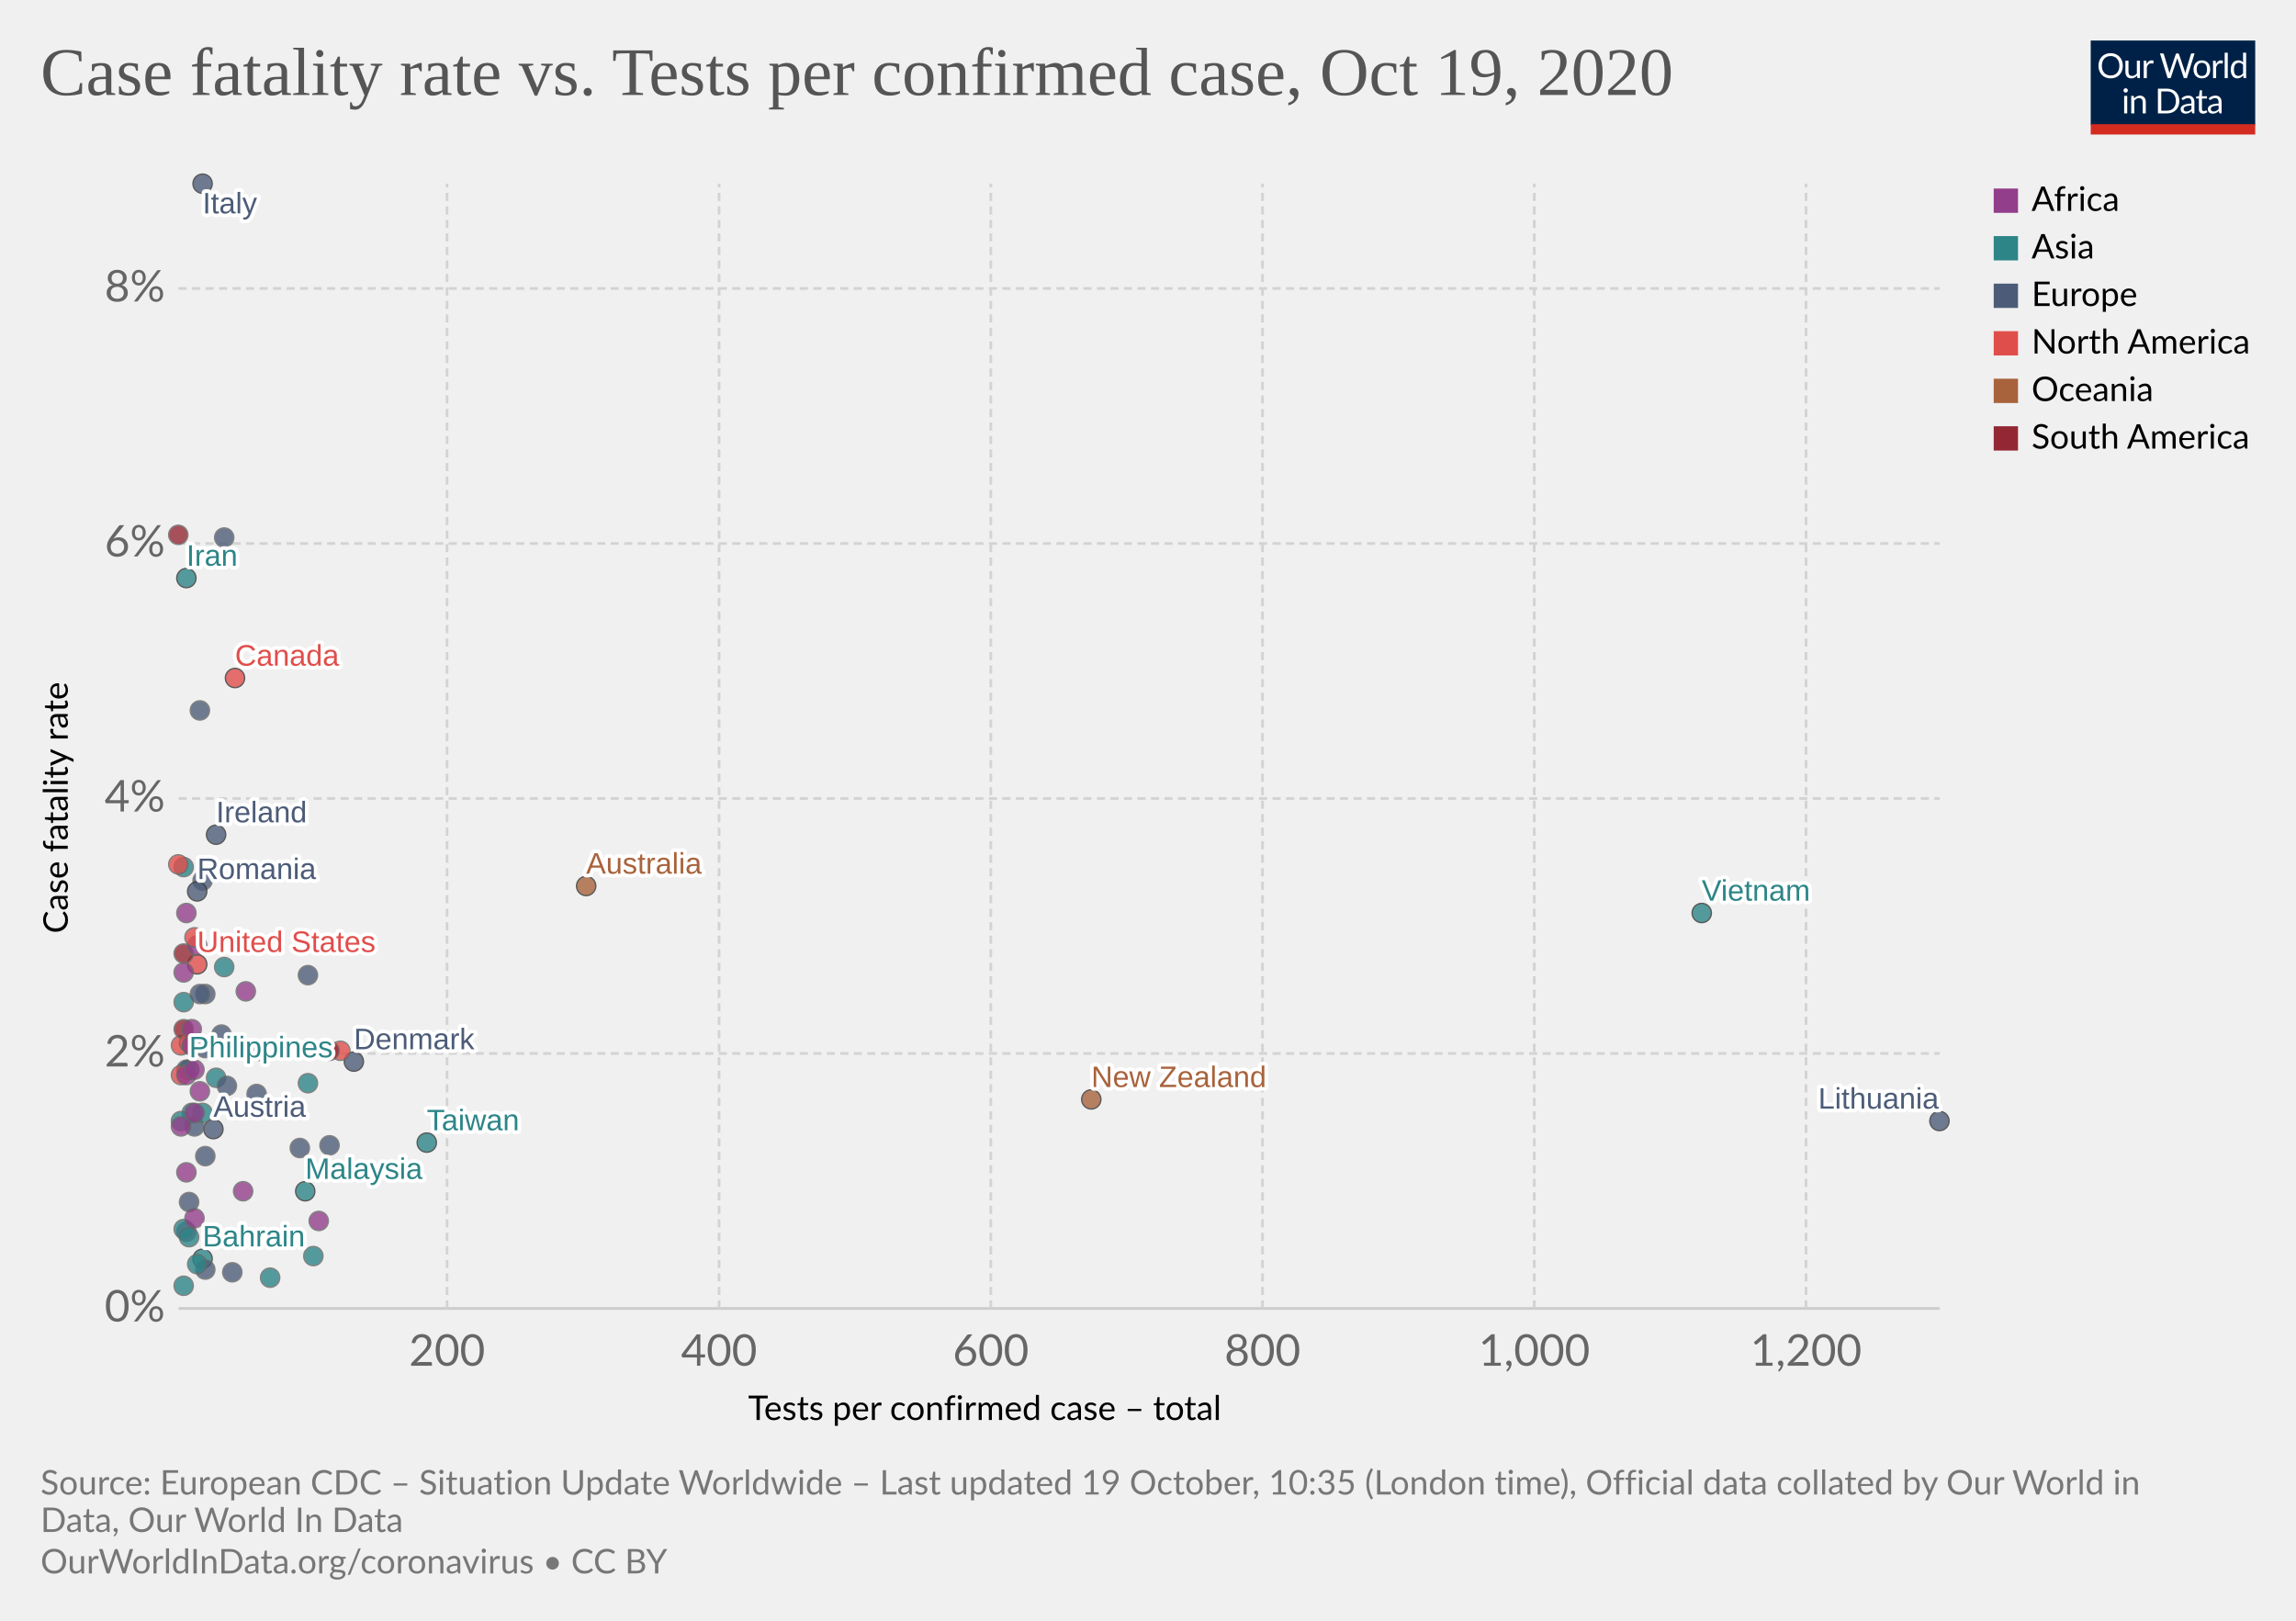
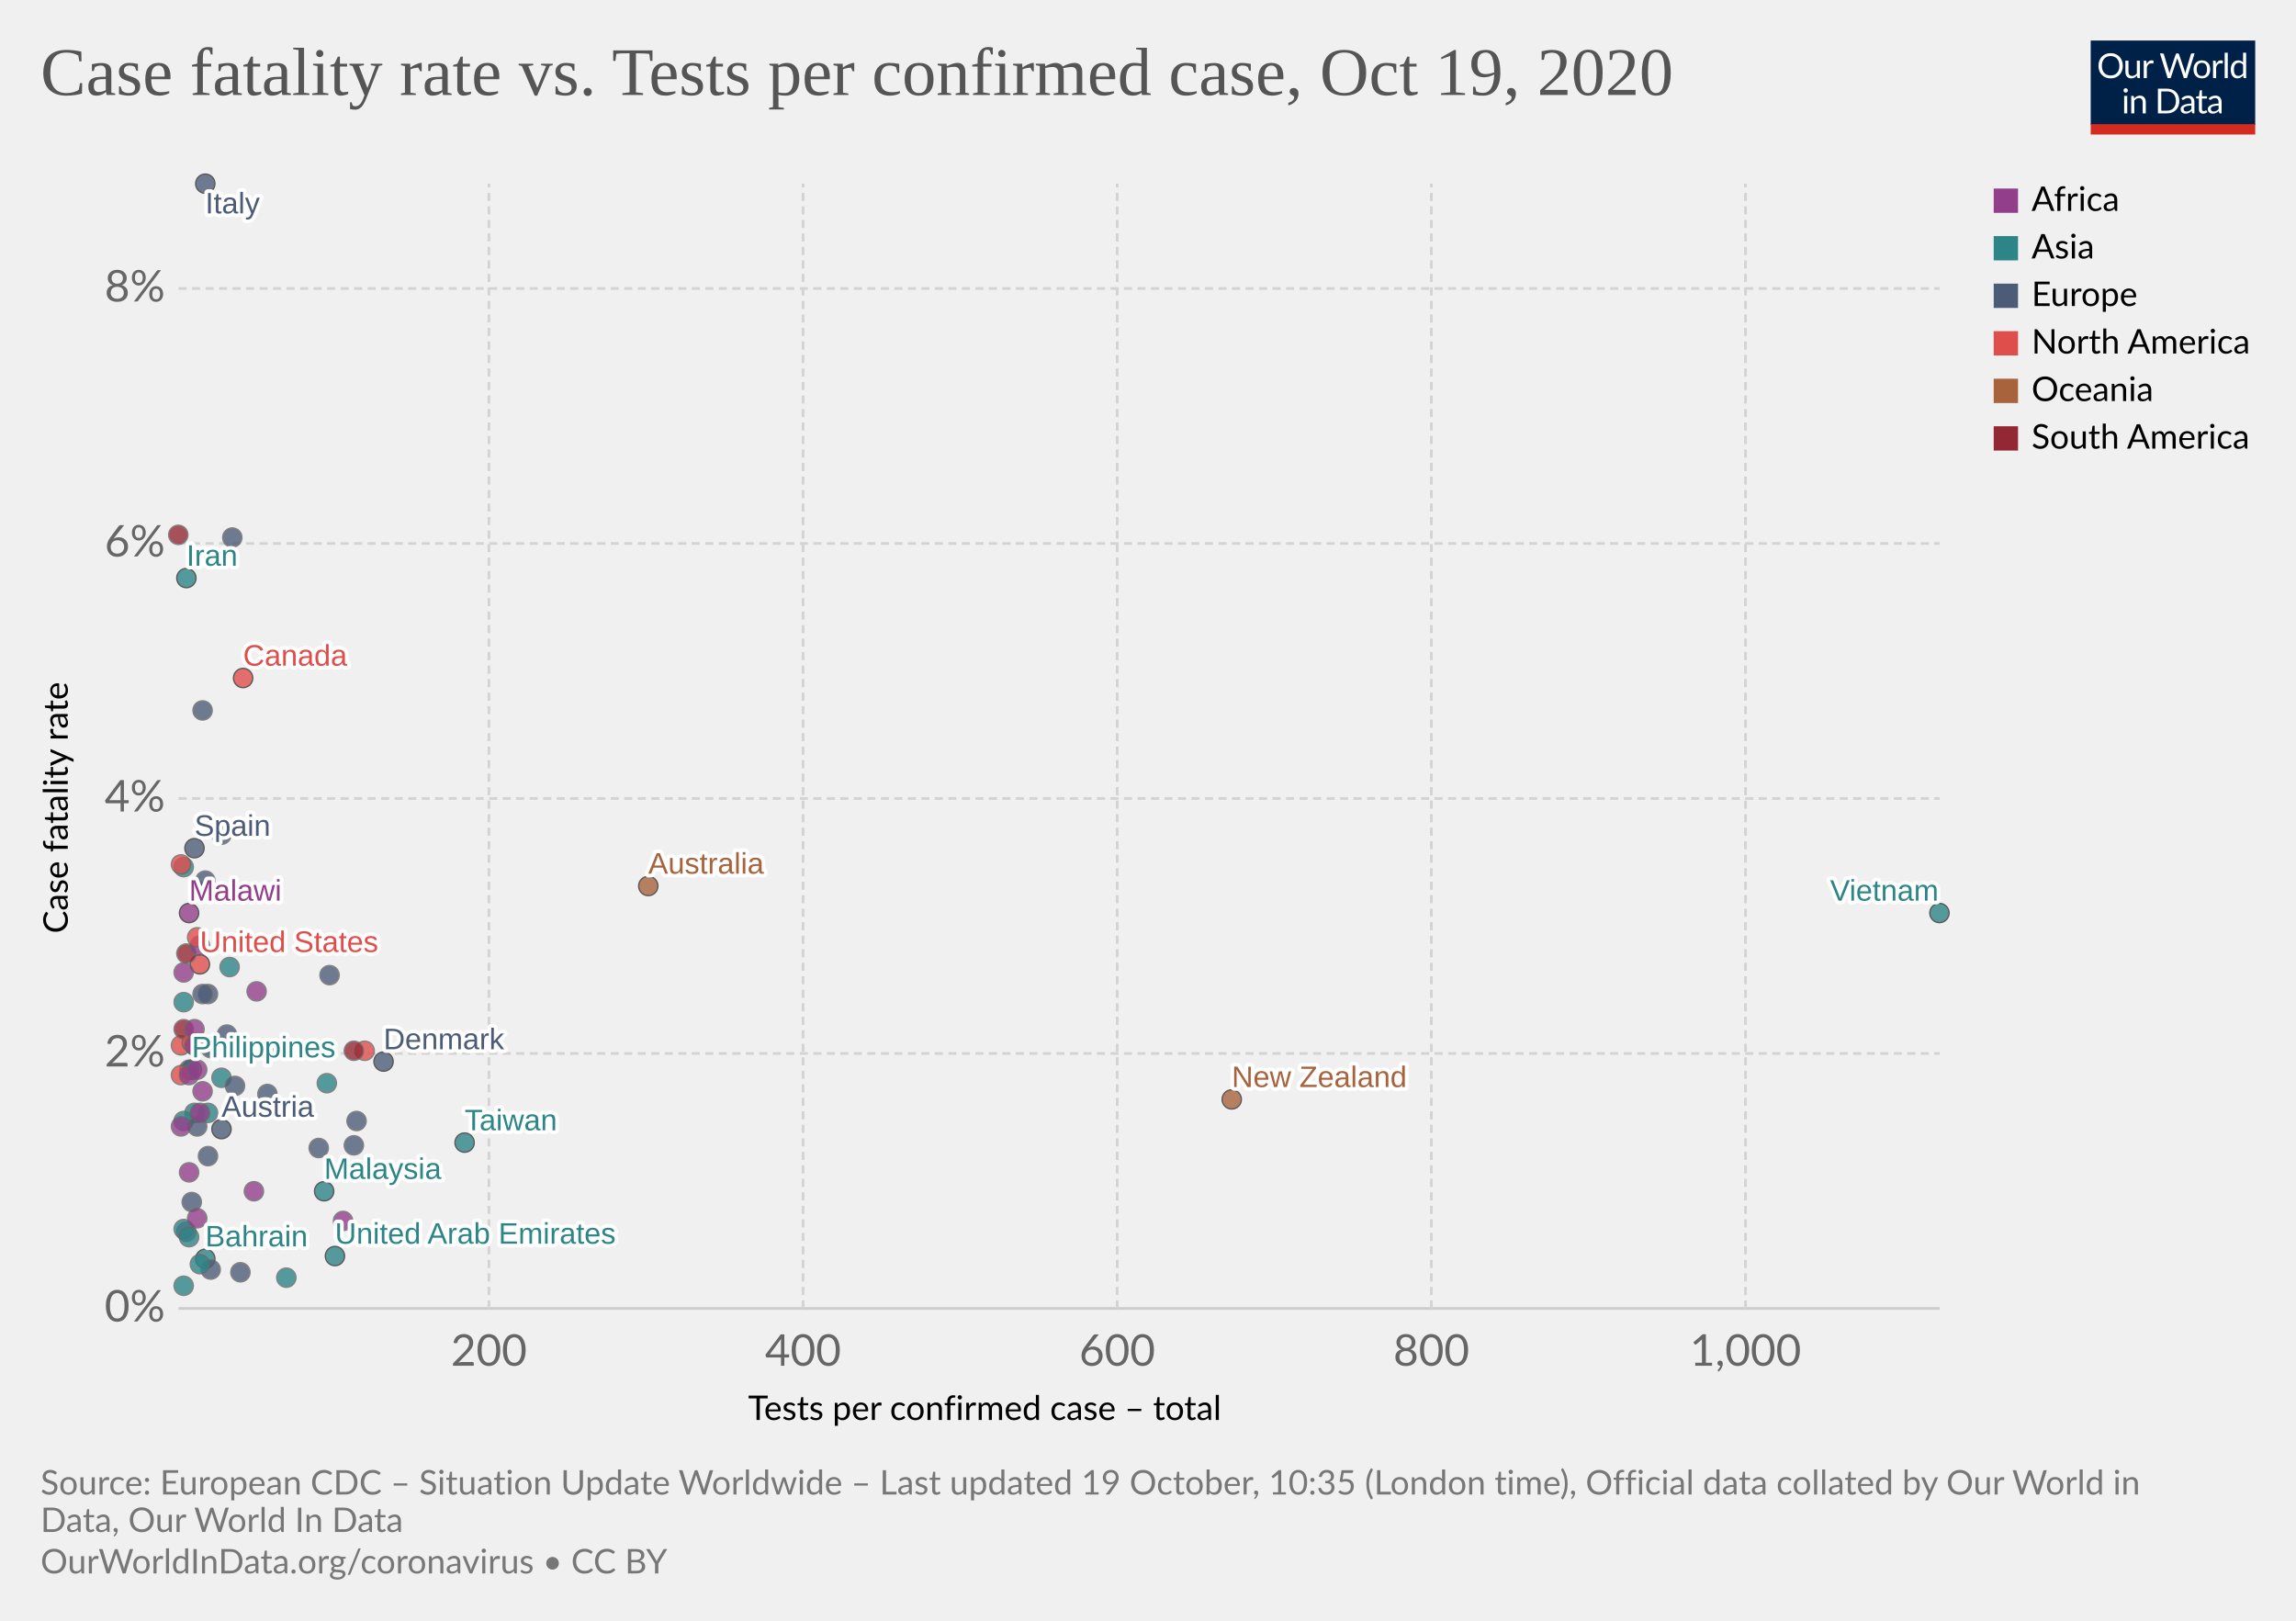
<svg xmlns="http://www.w3.org/2000/svg" version="1.1" style="background-color:#fff;-webkit-font-smoothing:antialiased" width="850" height="600" viewBox="0 0 850 600" font-family="Lato,'Helvetica Neue',Helvetica,Arial,sans-serif" font-size="18" text-rendering="optimizeLegibility">
  <g class="HeaderView">
    <g transform="matrix(.29 0 0 .29 774 15)">
      <svg width="210" height="120" viewBox="0 0 210 120" fill="none">
        <g clip-path="url(#clip0)">
          <path d="M0 0h210v107.89H0V0z" fill="#002147" />
          <path d="M40.98 32.25c0 2.36-.38 4.53-1.12 6.51a14.26 14.26 0 01-8.1 8.4c-1.9.78-4.02 1.17-6.34 1.17a16.6 16.6 0 01-6.33-1.17 14.31 14.31 0 01-8.08-8.4 18.29 18.29 0 01-1.12-6.51c0-2.36.38-4.53 1.12-6.5a14.32 14.32 0 018.07-8.44c1.92-.8 4.03-1.19 6.34-1.19 2.32 0 4.43.4 6.34 1.19 1.92.8 3.56 1.9 4.93 3.34a14.87 14.87 0 013.17 5.1 18.1 18.1 0 011.12 6.5zm-4.38 0c0-1.94-.26-3.68-.8-5.22a10.91 10.91 0 00-2.24-3.89 9.68 9.68 0 00-3.52-2.46 11.95 11.95 0 00-4.62-.86c-1.68 0-3.21.28-4.6.86a9.88 9.88 0 00-3.54 2.46 10.91 10.91 0 00-2.24 3.9c-.53 1.53-.8 3.27-.8 5.2 0 1.94.27 3.68.8 5.22a11.17 11.17 0 002.24 3.9 10.01 10.01 0 003.55 2.44c1.38.56 2.9.83 4.6.83 1.7 0 3.24-.27 4.61-.83a9.8 9.8 0 003.52-2.44 11.17 11.17 0 002.25-3.9c.53-1.54.8-3.28.8-5.21zm26.22-6.54V48H60.5c-.56 0-.9-.27-1.05-.81l-.31-2.4a12.45 12.45 0 01-3.26 2.6c-1.2.64-2.58.96-4.13.96-1.22 0-2.3-.2-3.24-.6a6.52 6.52 0 01-2.33-1.7 7.37 7.37 0 01-1.43-2.67c-.3-1.04-.46-2.2-.46-3.45V25.7h3.91v14.22c0 1.68.38 2.99 1.15 3.91.77.93 1.96 1.39 3.54 1.39 1.16 0 2.24-.27 3.23-.82a10.42 10.42 0 002.8-2.28V25.7h3.91zm8.61 4.47a9.94 9.94 0 012.6-3.56 5.64 5.64 0 013.76-1.3c.47 0 .92.05 1.34.15.44.1.83.27 1.17.49l-.3 2.92c-.09.37-.3.55-.66.55-.2 0-.5-.04-.9-.13a6.21 6.21 0 00-3.24.18c-.54.2-1.03.5-1.47.92-.42.4-.81.9-1.17 1.5-.33.58-.64 1.26-.92 2.02V48H67.7V25.71h2.25c.42 0 .72.08.88.25.16.16.27.44.33.83l.26 3.39zm61.16-13.7L122.75 48h-3.82l-7.99-24.05a21.95 21.95 0 01-.42-1.58 38.36 38.36 0 01-.44 1.58L102.05 48h-3.83L88.4 16.47h3.54c.38 0 .7.1.95.29.26.2.43.43.5.73l6.52 21.9c.1.4.2.83.28 1.28.1.46.2.94.29 1.46l.3-1.46c.12-.47.25-.9.38-1.27l7.41-21.91c.1-.25.26-.48.51-.69.27-.22.58-.33.95-.33h1.23c.38 0 .69.1.92.29.24.2.41.43.53.73l7.4 21.9a28.4 28.4 0 01.68 2.62 29.52 29.52 0 01.52-2.61l6.54-21.91c.07-.27.23-.5.48-.7.27-.21.58-.32.95-.32h3.32zm9.35 8.88c1.63 0 3.1.27 4.4.82a9.43 9.43 0 015.46 5.94c.5 1.4.74 2.98.74 4.73 0 1.76-.25 3.34-.74 4.75a9.43 9.43 0 01-5.46 5.92c-1.3.52-2.77.79-4.4.79-1.64 0-3.12-.27-4.44-.8a9.42 9.42 0 01-3.35-2.3c-.92-1-1.63-2.2-2.13-3.61-.49-1.41-.73-3-.73-4.75s.24-3.33.73-4.73c.5-1.43 1.2-2.64 2.13-3.63a9.4 9.4 0 013.35-2.31c1.32-.55 2.8-.82 4.44-.82zm0 19.89c2.2 0 3.84-.73 4.93-2.2 1.08-1.48 1.63-3.54 1.63-6.18 0-2.66-.55-4.72-1.63-6.2-1.09-1.49-2.73-2.23-4.93-2.23-1.12 0-2.09.2-2.93.57a5.7 5.7 0 00-2.06 1.65 7.5 7.5 0 00-1.24 2.67c-.26 1.04-.4 2.22-.4 3.54 0 2.64.55 4.7 1.64 6.18 1.1 1.47 2.76 2.2 4.99 2.2zm17.97-15.07a9.94 9.94 0 012.6-3.56 5.64 5.64 0 013.76-1.3c.47 0 .91.05 1.34.15.44.1.83.27 1.16.49l-.28 2.92c-.09.37-.31.55-.66.55-.2 0-.5-.04-.9-.13a6.2 6.2 0 00-3.24.18c-.54.2-1.03.5-1.47.92-.43.4-.82.9-1.17 1.5a13.1 13.1 0 00-.92 2.02V48h-3.94V25.71h2.24c.43 0 .72.08.88.25.17.16.28.44.33.83l.27 3.39zm15.04-14.59V48h-3.92V15.6h3.92zm19.55 15.43a6.22 6.22 0 00-2.38-2.05 6.7 6.7 0 00-2.86-.6c-2.07 0-3.66.75-4.77 2.23-1.12 1.48-1.68 3.6-1.68 6.33 0 1.46.13 2.7.38 3.74a7.29 7.29 0 001.1 2.56 4.35 4.35 0 001.78 1.45c.7.3 1.5.46 2.4.46 1.29 0 2.41-.3 3.36-.88a9.6 9.6 0 002.67-2.49V31.02zm3.91-15.43V48h-2.33c-.56 0-.9-.27-1.06-.81l-.35-2.71a12.13 12.13 0 01-3.25 2.77 8.28 8.28 0 01-4.23 1.06 7.31 7.31 0 01-6.14-2.9c-.73-.96-1.3-2.15-1.69-3.57a18.35 18.35 0 01.07-9.48 11.29 11.29 0 011.89-3.7 8.7 8.7 0 017.06-3.34 7.96 7.96 0 016.12 2.62V15.59h3.91zM46.61 70.71V93H42.7V70.71h3.91zm.84-7c0 .39-.08.75-.24 1.09a2.81 2.81 0 01-1.52 1.47 2.67 2.67 0 01-2.16 0 2.9 2.9 0 01-1.45-1.47 2.67 2.67 0 010-2.16c.15-.35.35-.65.6-.9.25-.27.53-.47.85-.62a2.67 2.67 0 012.16 0c.35.15.65.35.9.62.27.25.47.55.62.9.16.34.24.7.24 1.08zm7.97 10.24c.49-.54 1-1.04 1.54-1.48a9.85 9.85 0 013.66-1.84 8.96 8.96 0 015.43.35c.94.4 1.72.97 2.33 1.71a7.36 7.36 0 011.43 2.67c.32 1.04.49 2.19.49 3.45V93h-3.94V78.81c0-1.69-.4-3-1.17-3.92-.76-.93-1.93-1.4-3.5-1.4a6.6 6.6 0 00-3.25.83c-1 .56-1.92 1.31-2.77 2.27V93h-3.94V70.71h2.35c.56 0 .9.28 1.04.82l.3 2.42zm57.7 3.3c0 2.36-.37 4.5-1.11 6.44a14.3 14.3 0 01-3.17 4.98 14.1 14.1 0 01-4.93 3.2c-1.9.76-4.02 1.13-6.33 1.13H85.8V61.47h11.77c2.31 0 4.42.39 6.33 1.15a13.8 13.8 0 018.1 8.18 17.75 17.75 0 011.12 6.45zm-4.37 0c0-1.94-.26-3.67-.8-5.2a10.94 10.94 0 00-2.23-3.87 9.57 9.57 0 00-3.53-2.42 12.23 12.23 0 00-4.61-.83h-7.5v24.62h7.5c1.7 0 3.24-.28 4.61-.84a9.7 9.7 0 003.53-2.4 10.94 10.94 0 002.24-3.87c.53-1.53.8-3.26.8-5.2zm19.8 5.72c-1.8.06-3.34.2-4.62.44-1.26.22-2.3.51-3.1.88-.8.36-1.37.8-1.74 1.3-.35.5-.53 1.05-.53 1.67 0 .58.1 1.1.3 1.52a3 3 0 00.76 1.05c.34.27.73.46 1.17.6.45.11.94.17 1.45.17a7.28 7.28 0 003.5-.81 11.95 11.95 0 002.82-2.2v-4.62zm-12.65-9.11a12.73 12.73 0 013.98-2.66c1.43-.59 3-.88 4.73-.88 1.25 0 2.36.2 3.33.61a6.81 6.81 0 013.94 4.38c.33 1.04.5 2.19.5 3.43V93h-1.74a1.8 1.8 0 01-.88-.18c-.2-.13-.36-.38-.48-.74l-.44-2.12c-.59.55-1.16 1.03-1.72 1.46a9.48 9.48 0 01-3.74 1.7c-.69.15-1.46.23-2.3.23-.87 0-1.69-.12-2.45-.35a5.34 5.34 0 01-3.34-2.93 6.64 6.64 0 01-.49-2.64c0-.88.25-1.72.73-2.53a6.33 6.33 0 012.35-2.17c1.09-.63 2.5-1.15 4.25-1.54 1.75-.41 3.89-.65 6.42-.7v-1.75c0-1.73-.37-3.03-1.12-3.91-.75-.9-1.84-1.34-3.28-1.34-.97 0-1.78.12-2.44.37-.64.23-1.2.5-1.7.81l-1.23.82c-.33.23-.67.35-1 .35-.27 0-.5-.07-.69-.2a2.1 2.1 0 01-.48-.53l-.7-1.25zm27.67 19.5c-1.76 0-3.12-.5-4.07-1.48-.94-.98-1.41-2.4-1.41-4.25V74h-2.68a.9.9 0 01-.6-.2c-.16-.14-.24-.36-.24-.66v-1.56l3.65-.46.9-6.89a.9.9 0 01.29-.52.88.88 0 01.62-.22H142v7.67h6.44V74H142v13.38c0 .94.22 1.63.68 2.09.45.45 1.04.68 1.76.68a3.21 3.21 0 001.85-.53l.55-.35c.16-.12.3-.18.41-.18.2 0 .4.13.55.38l1.15 1.87a7.45 7.45 0 01-2.44 1.5c-.96.35-1.94.52-2.95.52zm19.68-10.4c-1.8.07-3.34.21-4.62.45-1.26.22-2.3.51-3.1.88-.8.36-1.37.8-1.74 1.3-.35.5-.53 1.05-.53 1.67 0 .58.1 1.1.3 1.52.18.42.44.77.76 1.05.34.27.73.46 1.17.6.45.11.94.17 1.45.17a7.3 7.3 0 003.5-.81 12.04 12.04 0 002.82-2.2v-4.62zm-12.65-9.1a12.72 12.72 0 013.99-2.66c1.42-.59 3-.88 4.72-.88 1.25 0 2.36.2 3.33.61a6.81 6.81 0 013.94 4.38c.33 1.04.5 2.19.5 3.43V93h-1.74a1.8 1.8 0 01-.88-.18c-.2-.13-.36-.38-.48-.74l-.44-2.12c-.59.55-1.16 1.03-1.72 1.46a9.48 9.48 0 01-3.74 1.7c-.69.15-1.46.23-2.3.23-.87 0-1.69-.12-2.45-.35a5.33 5.33 0 01-3.34-2.93 6.62 6.62 0 01-.49-2.64c0-.88.25-1.72.73-2.53a6.33 6.33 0 012.35-2.17c1.09-.63 2.5-1.15 4.25-1.54a31.2 31.2 0 016.42-.7v-1.75c0-1.73-.37-3.03-1.12-3.91-.75-.9-1.84-1.34-3.28-1.34-.97 0-1.78.12-2.44.37-.64.23-1.2.5-1.7.81-.46.3-.87.57-1.22.82-.34.23-.68.35-1.02.35-.26 0-.49-.07-.68-.2a1.88 1.88 0 01-.48-.53l-.7-1.25z" fill="#fff" />
          <path fill="#D42B21" d="M0 106.79h210V120H0z" />
        </g>
        <defs>
          <clipPath id="clip0">
            <path fill="#fff" d="M0 0h210v120H0z" />
          </clipPath>
        </defs>
      </svg>
    </g>
    <a href="https://ourworldindata.org/grapher/case-fatality-rate-vs-tests-per-confirmed-case?time=latest" target="_blank" rel="noopener" font-family="&quot;Playfair Display&quot;,Georgia,&quot;Times New Roman&quot;,serif">
      <text font-size="25.2" x="15" y="35.2" fill="#555">
        <tspan x="15" y="35.16">Case fatality rate vs. Tests per confirmed case, Oct 19, 2020</tspan>
      </text>
    </a>
  </g>
  <g class="ScatterPlot">
    <g class="DualAxisView">
      <g class="HorizontalAxis">
        <text font-size="12.6" x="277" y="525.7">
          <tspan x="276.96" y="525.68">Tests per confirmed case – total</tspan>
        </text>
-         <text x="165.5" y="505.6" fill="#666" text-anchor="middle" font-size="16.2">200</text>
-         <text x="266.2" y="505.6" fill="#666" text-anchor="middle" font-size="16.2">400</text>
-         <text x="366.8" y="505.6" fill="#666" text-anchor="middle" font-size="16.2">600</text>
-         <text x="467.4" y="505.6" fill="#666" text-anchor="middle" font-size="16.2">800</text>
-         <text x="568" y="505.6" fill="#666" text-anchor="middle" font-size="16.2">1,000</text>
-         <text x="668.6" y="505.6" fill="#666" text-anchor="middle" font-size="16.2">1,200</text>
+         <text x="181" y="505.6" fill="#666" text-anchor="middle" font-size="16.2">200</text>
+         <text x="297.3" y="505.6" fill="#666" text-anchor="middle" font-size="16.2">400</text>
+         <text x="413.6" y="505.6" fill="#666" text-anchor="middle" font-size="16.2">600</text>
+         <text x="529.9" y="505.6" fill="#666" text-anchor="middle" font-size="16.2">800</text>
+         <text x="646.2" y="505.6" fill="#666" text-anchor="middle" font-size="16.2">1,000</text>
      </g>
      <g class="VerticalAxis">
        <text font-size="12.6" x="-345.5" y="25.1" transform="rotate(-90)">
          <tspan x="-345.54" y="25.08">Case fatality rate</tspan>
        </text>
        <text x="61.09" y="484.4" fill="#666" dominant-baseline="middle" text-anchor="end" font-size="16.2">0%</text>
        <text x="61.09" y="390" fill="#666" dominant-baseline="middle" text-anchor="end" font-size="16.2">2%</text>
        <text x="61.09" y="295.6" fill="#666" dominant-baseline="middle" text-anchor="end" font-size="16.2">4%</text>
        <text x="61.09" y="201.2" fill="#666" dominant-baseline="middle" text-anchor="end" font-size="16.2">6%</text>
        <text x="61.09" y="106.8" fill="#666" dominant-baseline="middle" text-anchor="end" font-size="16.2">8%</text>
      </g>
      <g class="AxisGridLines horizontalLines">
        <path stroke="#ccc" d="M66.09 484.4h652" />
        <path stroke="#d3d3d3" stroke-dasharray="3,2" d="M66.09 390h652M66.09 295.6h652M66.09 201.2h652M66.09 106.8h652" />
      </g>
      <g class="AxisGridLines verticalLines" stroke="#d3d3d3" stroke-dasharray="3,2">
-         <path d="M165.5 484.4V68M266.2 484.4V68M366.8 484.4V68M467.4 484.4V68M568 484.4V68M668.6 484.4V68" />
+         <path d="M181 484.4V68M297.3 484.4V68M413.6 484.4V68M529.9 484.4V68M646.2 484.4V68" />
      </g>
    </g>
    <g class="PointsWithLabels clickable" clip-path="url(#a)" font-family="Arial, sans-serif">
      <path fill="rgba(255,255,255,0)" d="M66.09 68h652v416.4h-652z" />
      <defs>
        <clipPath id="a">
          <path d="M56.09 58h672v436.4h-672z" />
        </clipPath>
      </defs>
      <g class="key-Philippines_0">
-         <circle cx="70" cy="396" r="3.57" fill="#2D8587" opacity=".8" stroke="#333" stroke-width=".5" />
+         <circle cx="71" cy="396" r="3.57" fill="#2D8587" opacity=".8" stroke="#333" stroke-width=".5" />
      </g>
      <g class="key-Japan_0">
-         <circle cx="80" cy="399" r="3.57" fill="#2D8587" opacity=".8" stroke="#666" stroke-width=".5" />
+         <circle cx="82" cy="399" r="3.57" fill="#2D8587" opacity=".8" stroke="#666" stroke-width=".5" />
      </g>
      <g class="key-Taiwan_0">
-         <circle cx="158" cy="423" r="3.57" fill="#2D8587" opacity=".8" stroke="#333" stroke-width=".5" />
+         <circle cx="172" cy="423" r="3.57" fill="#2D8587" opacity=".8" stroke="#333" stroke-width=".5" />
      </g>
      <g class="key-Iran_0">
        <circle cx="69" cy="214" r="3.57" fill="#2D8587" opacity=".8" stroke="#333" stroke-width=".5" />
      </g>
      <g class="key-South-Korea_0">
-         <circle cx="114" cy="401" r="3.57" fill="#2D8587" opacity=".8" stroke="#666" stroke-width=".5" />
+         <circle cx="121" cy="401" r="3.57" fill="#2D8587" opacity=".8" stroke="#666" stroke-width=".5" />
      </g>
      <g class="key-Italy_0">
-         <circle cx="75" cy="68" r="3.57" fill="#4C5C78" opacity=".8" stroke="#333" stroke-width=".5" />
+         <circle cx="76" cy="68" r="3.57" fill="#4C5C78" opacity=".8" stroke="#333" stroke-width=".5" />
      </g>
      <g class="key-United-States_0">
-         <circle cx="73" cy="357" r="3.57" fill="#E04E4B" opacity=".8" stroke="#333" stroke-width=".5" />
+         <circle cx="74" cy="357" r="3.57" fill="#E04E4B" opacity=".8" stroke="#333" stroke-width=".5" />
      </g>
      <g class="key-Australia_0">
-         <circle cx="217" cy="328" r="3.57" fill="#A8633C" opacity=".8" stroke="#333" stroke-width=".5" />
+         <circle cx="240" cy="328" r="3.57" fill="#A8633C" opacity=".8" stroke="#333" stroke-width=".5" />
+       </g>
+       <g class="key-Spain_0">
+         <circle cx="72" cy="314" r="3.57" fill="#4C5C78" opacity=".8" stroke="#333" stroke-width=".5" />
      </g>
      <g class="key-Switzerland_0">
-         <circle cx="76" cy="368" r="3.57" fill="#4C5C78" opacity=".8" stroke="#666" stroke-width=".5" />
+         <circle cx="77" cy="368" r="3.57" fill="#4C5C78" opacity=".8" stroke="#666" stroke-width=".5" />
      </g>
      <g class="key-Iraq_0">
        <circle cx="68" cy="371" r="3.57" fill="#2D8587" opacity=".8" stroke="#666" stroke-width=".5" />
      </g>
      <g class="key-United-Kingdom_0">
-         <circle cx="83" cy="199" r="3.57" fill="#4C5C78" opacity=".8" stroke="#666" stroke-width=".5" />
+         <circle cx="86" cy="199" r="3.57" fill="#4C5C78" opacity=".8" stroke="#666" stroke-width=".5" />
      </g>
      <g class="key-Canada_0">
-         <circle cx="87" cy="251" r="3.57" fill="#E04E4B" opacity=".8" stroke="#333" stroke-width=".5" />
+         <circle cx="90" cy="251" r="3.57" fill="#E04E4B" opacity=".8" stroke="#333" stroke-width=".5" />
      </g>
      <g class="key-Belgium_0">
-         <circle cx="74" cy="263" r="3.57" fill="#4C5C78" opacity=".8" stroke="#666" stroke-width=".5" />
+         <circle cx="75" cy="263" r="3.57" fill="#4C5C78" opacity=".8" stroke="#666" stroke-width=".5" />
      </g>
      <g class="key-Panama_0">
        <circle cx="67" cy="387" r="3.57" fill="#E04E4B" opacity=".8" stroke="#666" stroke-width=".5" />
      </g>
      <g class="key-Morocco_0">
-         <circle cx="74" cy="404" r="3.57" fill="#923E8B" opacity=".8" stroke="#666" stroke-width=".5" />
+         <circle cx="75" cy="404" r="3.57" fill="#923E8B" opacity=".8" stroke="#666" stroke-width=".5" />
      </g>
      <g class="key-Ireland_0">
-         <circle cx="80" cy="309" r="3.57" fill="#4C5C78" opacity=".8" stroke="#333" stroke-width=".5" />
+         <circle cx="82" cy="309" r="3.57" fill="#4C5C78" opacity=".8" stroke="#666" stroke-width=".5" />
      </g>
      <g class="key-Indonesia_0">
        <circle cx="68" cy="321" r="3.57" fill="#2D8587" opacity=".8" stroke="#666" stroke-width=".5" />
      </g>
      <g class="key-Greece_0">
-         <circle cx="96" cy="389" r="3.57" fill="#4C5C78" opacity=".8" stroke="#666" stroke-width=".5" />
+         <circle cx="100" cy="389" r="3.57" fill="#4C5C78" opacity=".8" stroke="#666" stroke-width=".5" />
      </g>
      <g class="key-Bulgaria_0">
-         <circle cx="75" cy="326" r="3.57" fill="#4C5C78" opacity=".8" stroke="#666" stroke-width=".5" />
+         <circle cx="76" cy="326" r="3.57" fill="#4C5C78" opacity=".8" stroke="#666" stroke-width=".5" />
      </g>
      <g class="key-Poland_0">
-         <circle cx="76" cy="388" r="3.57" fill="#4C5C78" opacity=".8" stroke="#666" stroke-width=".5" />
+         <circle cx="78" cy="388" r="3.57" fill="#4C5C78" opacity=".8" stroke="#666" stroke-width=".5" />
      </g>
      <g class="key-Austria_0">
-         <circle cx="79" cy="418" r="3.57" fill="#4C5C78" opacity=".8" stroke="#333" stroke-width=".5" />
+         <circle cx="82" cy="418" r="3.57" fill="#4C5C78" opacity=".8" stroke="#333" stroke-width=".5" />
      </g>
      <g class="key-India_0">
-         <circle cx="71" cy="412" r="3.57" fill="#2D8587" opacity=".8" stroke="#666" stroke-width=".5" />
+         <circle cx="72" cy="412" r="3.57" fill="#2D8587" opacity=".8" stroke="#666" stroke-width=".5" />
      </g>
      <g class="key-Luxembourg_0">
-         <circle cx="111" cy="425" r="3.57" fill="#4C5C78" opacity=".8" stroke="#666" stroke-width=".5" />
+         <circle cx="118" cy="425" r="3.57" fill="#4C5C78" opacity=".8" stroke="#666" stroke-width=".5" />
      </g>
      <g class="key-Denmark_0">
-         <circle cx="131" cy="393" r="3.57" fill="#4C5C78" opacity=".8" stroke="#333" stroke-width=".5" />
+         <circle cx="142" cy="393" r="3.57" fill="#4C5C78" opacity=".8" stroke="#333" stroke-width=".5" />
      </g>
      <g class="key-Hungary_0">
-         <circle cx="74" cy="368" r="3.57" fill="#4C5C78" opacity=".8" stroke="#666" stroke-width=".5" />
+         <circle cx="75" cy="368" r="3.57" fill="#4C5C78" opacity=".8" stroke="#666" stroke-width=".5" />
      </g>
      <g class="key-Guatemala_0">
-         <circle cx="66" cy="320" r="3.57" fill="#E04E4B" opacity=".8" stroke="#666" stroke-width=".5" />
+         <circle cx="67" cy="320" r="3.57" fill="#E04E4B" opacity=".8" stroke="#666" stroke-width=".5" />
      </g>
      <g class="key-Bahrain_0">
-         <circle cx="75" cy="466" r="3.57" fill="#2D8587" opacity=".8" stroke="#333" stroke-width=".5" />
+         <circle cx="76" cy="466" r="3.57" fill="#2D8587" opacity=".8" stroke="#333" stroke-width=".5" />
      </g>
      <g class="key-Malaysia_0">
-         <circle cx="113" cy="441" r="3.57" fill="#2D8587" opacity=".8" stroke="#333" stroke-width=".5" />
+         <circle cx="120" cy="441" r="3.57" fill="#2D8587" opacity=".8" stroke="#333" stroke-width=".5" />
      </g>
      <g class="key-Slovenia_0">
-         <circle cx="76" cy="428" r="3.57" fill="#4C5C78" opacity=".8" stroke="#666" stroke-width=".5" />
+         <circle cx="77" cy="428" r="3.57" fill="#4C5C78" opacity=".8" stroke="#666" stroke-width=".5" />
      </g>
      <g class="key-Cuba_0">
-         <circle cx="126" cy="389" r="3.57" fill="#E04E4B" opacity=".8" stroke="#666" stroke-width=".5" />
+         <circle cx="135" cy="389" r="3.57" fill="#E04E4B" opacity=".8" stroke="#666" stroke-width=".5" />
      </g>
      <g class="key-Ukraine_0">
-         <circle cx="69" cy="396" r="3.57" fill="#4C5C78" opacity=".8" stroke="#666" stroke-width=".5" />
+         <circle cx="70" cy="396" r="3.57" fill="#4C5C78" opacity=".8" stroke="#666" stroke-width=".5" />
      </g>
      <g class="key-Turkey_0">
-         <circle cx="83" cy="358" r="3.57" fill="#2D8587" opacity=".8" stroke="#666" stroke-width=".5" />
+         <circle cx="85" cy="358" r="3.57" fill="#2D8587" opacity=".8" stroke="#666" stroke-width=".5" />
      </g>
      <g class="key-Pakistan_0">
-         <circle cx="71" cy="387" r="3.57" fill="#2D8587" opacity=".8" stroke="#666" stroke-width=".5" />
+         <circle cx="72" cy="387" r="3.57" fill="#2D8587" opacity=".8" stroke="#666" stroke-width=".5" />
      </g>
      <g class="key-Iceland_0">
-         <circle cx="86" cy="471" r="3.57" fill="#4C5C78" opacity=".8" stroke="#666" stroke-width=".5" />
+         <circle cx="89" cy="471" r="3.57" fill="#4C5C78" opacity=".8" stroke="#666" stroke-width=".5" />
      </g>
      <g class="key-Dominican-Republic_0">
        <circle cx="67" cy="398" r="3.57" fill="#E04E4B" opacity=".8" stroke="#666" stroke-width=".5" />
      </g>
      <g class="key-Serbia_0">
-         <circle cx="82" cy="383" r="3.57" fill="#4C5C78" opacity=".8" stroke="#666" stroke-width=".5" />
+         <circle cx="84" cy="383" r="3.57" fill="#4C5C78" opacity=".8" stroke="#666" stroke-width=".5" />
      </g>
      <g class="key-Paraguay_0">
        <circle cx="68" cy="381" r="3.57" fill="#932834" opacity=".8" stroke="#666" stroke-width=".5" />
      </g>
      <g class="key-Lithuania_0">
-         <circle cx="718" cy="415" r="3.57" fill="#4C5C78" opacity=".8" stroke="#333" stroke-width=".5" />
+         <circle cx="132" cy="415" r="3.57" fill="#4C5C78" opacity=".8" stroke="#666" stroke-width=".5" />
      </g>
      <g class="key-United-Arab-Emirates_0">
-         <circle cx="116" cy="465" r="3.57" fill="#2D8587" opacity=".8" stroke="#666" stroke-width=".5" />
+         <circle cx="124" cy="465" r="3.57" fill="#2D8587" opacity=".8" stroke="#333" stroke-width=".5" />
      </g>
      <g class="key-Finland_0">
-         <circle cx="114" cy="361" r="3.57" fill="#4C5C78" opacity=".8" stroke="#666" stroke-width=".5" />
+         <circle cx="122" cy="361" r="3.57" fill="#4C5C78" opacity=".8" stroke="#666" stroke-width=".5" />
      </g>
      <g class="key-Bangladesh_0">
-         <circle cx="67" cy="415" r="3.57" fill="#2D8587" opacity=".8" stroke="#666" stroke-width=".5" />
+         <circle cx="68" cy="415" r="3.57" fill="#2D8587" opacity=".8" stroke="#666" stroke-width=".5" />
      </g>
      <g class="key-Czech-Republic_0">
-         <circle cx="70" cy="445" r="3.57" fill="#4C5C78" opacity=".8" stroke="#666" stroke-width=".5" />
+         <circle cx="71" cy="445" r="3.57" fill="#4C5C78" opacity=".8" stroke="#666" stroke-width=".5" />
      </g>
      <g class="key-Chile_0">
-         <circle cx="68" cy="353" r="3.57" fill="#932834" opacity=".8" stroke="#666" stroke-width=".5" />
+         <circle cx="69" cy="353" r="3.57" fill="#932834" opacity=".8" stroke="#666" stroke-width=".5" />
      </g>
      <g class="key-Romania_0">
-         <circle cx="73" cy="330" r="3.57" fill="#4C5C78" opacity=".8" stroke="#333" stroke-width=".5" />
+         <circle cx="74" cy="330" r="3.57" fill="#4C5C78" opacity=".8" stroke="#666" stroke-width=".5" />
      </g>
      <g class="key-Nigeria_0">
-         <circle cx="69" cy="398" r="3.57" fill="#923E8B" opacity=".8" stroke="#666" stroke-width=".5" />
+         <circle cx="70" cy="398" r="3.57" fill="#923E8B" opacity=".8" stroke="#666" stroke-width=".5" />
      </g>
      <g class="key-Zimbabwe_0">
-         <circle cx="73" cy="350" r="3.57" fill="#923E8B" opacity=".8" stroke="#666" stroke-width=".5" />
+         <circle cx="74" cy="350" r="3.57" fill="#923E8B" opacity=".8" stroke="#666" stroke-width=".5" />
      </g>
      <g class="key-Croatia_0">
-         <circle cx="72" cy="417" r="3.57" fill="#4C5C78" opacity=".8" stroke="#666" stroke-width=".5" />
+         <circle cx="73" cy="417" r="3.57" fill="#4C5C78" opacity=".8" stroke="#666" stroke-width=".5" />
      </g>
      <g class="key-Saudi-Arabia_0">
-         <circle cx="75" cy="412" r="3.57" fill="#2D8587" opacity=".8" stroke="#666" stroke-width=".5" />
+         <circle cx="77" cy="412" r="3.57" fill="#2D8587" opacity=".8" stroke="#666" stroke-width=".5" />
      </g>
      <g class="key-Jamaica_0">
-         <circle cx="70" cy="386" r="3.57" fill="#E04E4B" opacity=".8" stroke="#666" stroke-width=".5" />
+         <circle cx="71" cy="386" r="3.57" fill="#E04E4B" opacity=".8" stroke="#666" stroke-width=".5" />
      </g>
      <g class="key-Estonia_0">
-         <circle cx="95" cy="405" r="3.57" fill="#4C5C78" opacity=".8" stroke="#666" stroke-width=".5" />
+         <circle cx="99" cy="405" r="3.57" fill="#4C5C78" opacity=".8" stroke="#666" stroke-width=".5" />
      </g>
      <g class="key-Russia_0">
-         <circle cx="84" cy="402" r="3.57" fill="#4C5C78" opacity=".8" stroke="#666" stroke-width=".5" />
+         <circle cx="87" cy="402" r="3.57" fill="#4C5C78" opacity=".8" stroke="#666" stroke-width=".5" />
      </g>
      <g class="key-South-Africa_0">
        <circle cx="68" cy="360" r="3.57" fill="#923E8B" opacity=".8" stroke="#666" stroke-width=".5" />
      </g>
      <g class="key-Kenya_0">
-         <circle cx="72" cy="396" r="3.57" fill="#923E8B" opacity=".8" stroke="#666" stroke-width=".5" />
+         <circle cx="73" cy="396" r="3.57" fill="#923E8B" opacity=".8" stroke="#666" stroke-width=".5" />
      </g>
      <g class="key-Togo_0">
-         <circle cx="91" cy="367" r="3.57" fill="#923E8B" opacity=".8" stroke="#666" stroke-width=".5" />
+         <circle cx="95" cy="367" r="3.57" fill="#923E8B" opacity=".8" stroke="#666" stroke-width=".5" />
      </g>
      <g class="key-Sri-Lanka_0">
-         <circle cx="100" cy="473" r="3.57" fill="#2D8587" opacity=".8" stroke="#666" stroke-width=".5" />
+         <circle cx="106" cy="473" r="3.57" fill="#2D8587" opacity=".8" stroke="#666" stroke-width=".5" />
      </g>
      <g class="key-New-Zealand_0">
-         <circle cx="404" cy="407" r="3.57" fill="#A8633C" opacity=".8" stroke="#333" stroke-width=".5" />
+         <circle cx="456" cy="407" r="3.57" fill="#A8633C" opacity=".8" stroke="#333" stroke-width=".5" />
      </g>
      <g class="key-Qatar_0">
        <circle cx="68" cy="476" r="3.57" fill="#2D8587" opacity=".8" stroke="#666" stroke-width=".5" />
      </g>
      <g class="key-Cote-d__0027Ivoire_0">
        <circle cx="69" cy="456" r="3.57" fill="#923E8B" opacity=".8" stroke="#666" stroke-width=".5" />
      </g>
      <g class="key-Bolivia_0">
        <circle cx="66" cy="198" r="3.57" fill="#932834" opacity=".8" stroke="#666" stroke-width=".5" />
      </g>
      <g class="key-Uruguay_0">
-         <circle cx="122" cy="389" r="3.57" fill="#932834" opacity=".8" stroke="#666" stroke-width=".5" />
+         <circle cx="131" cy="389" r="3.57" fill="#932834" opacity=".8" stroke="#666" stroke-width=".5" />
      </g>
      <g class="key-El-Salvador_0">
-         <circle cx="72" cy="347" r="3.57" fill="#E04E4B" opacity=".8" stroke="#666" stroke-width=".5" />
+         <circle cx="73" cy="347" r="3.57" fill="#E04E4B" opacity=".8" stroke="#666" stroke-width=".5" />
      </g>
      <g class="key-Senegal_0">
-         <circle cx="71" cy="387" r="3.57" fill="#923E8B" opacity=".8" stroke="#666" stroke-width=".5" />
+         <circle cx="72" cy="387" r="3.57" fill="#923E8B" opacity=".8" stroke="#666" stroke-width=".5" />
      </g>
      <g class="key-Zambia_0">
-         <circle cx="71" cy="381" r="3.57" fill="#923E8B" opacity=".8" stroke="#666" stroke-width=".5" />
+         <circle cx="72" cy="381" r="3.57" fill="#923E8B" opacity=".8" stroke="#666" stroke-width=".5" />
      </g>
      <g class="key-Latvia_0">
-         <circle cx="122" cy="424" r="3.57" fill="#4C5C78" opacity=".8" stroke="#666" stroke-width=".5" />
+         <circle cx="131" cy="424" r="3.57" fill="#4C5C78" opacity=".8" stroke="#666" stroke-width=".5" />
      </g>
      <g class="key-Kuwait_0">
        <circle cx="68" cy="455" r="3.57" fill="#2D8587" opacity=".8" stroke="#666" stroke-width=".5" />
      </g>
      <g class="key-Ethiopia_0">
-         <circle cx="72" cy="412" r="3.57" fill="#923E8B" opacity=".8" stroke="#666" stroke-width=".5" />
+         <circle cx="74" cy="412" r="3.57" fill="#923E8B" opacity=".8" stroke="#666" stroke-width=".5" />
      </g>
      <g class="key-Slovakia_0">
-         <circle cx="76" cy="470" r="3.57" fill="#4C5C78" opacity=".8" stroke="#666" stroke-width=".5" />
+         <circle cx="78" cy="470" r="3.57" fill="#4C5C78" opacity=".8" stroke="#666" stroke-width=".5" />
      </g>
      <g class="key-Malawi_0">
-         <circle cx="69" cy="338" r="3.57" fill="#923E8B" opacity=".8" stroke="#666" stroke-width=".5" />
+         <circle cx="70" cy="338" r="3.57" fill="#923E8B" opacity=".8" stroke="#333" stroke-width=".5" />
      </g>
      <g class="key-Maldives_0">
-         <circle cx="73" cy="468" r="3.57" fill="#2D8587" opacity=".8" stroke="#666" stroke-width=".5" />
+         <circle cx="74" cy="468" r="3.57" fill="#2D8587" opacity=".8" stroke="#666" stroke-width=".5" />
      </g>
      <g class="key-Nepal_0">
        <circle cx="70" cy="458" r="3.57" fill="#2D8587" opacity=".8" stroke="#666" stroke-width=".5" />
      </g>
      <g class="key-Madagascar_0">
        <circle cx="67" cy="417" r="3.57" fill="#923E8B" opacity=".8" stroke="#666" stroke-width=".5" />
      </g>
      <g class="key-Mozambique_0">
-         <circle cx="72" cy="451" r="3.57" fill="#923E8B" opacity=".8" stroke="#666" stroke-width=".5" />
+         <circle cx="73" cy="451" r="3.57" fill="#923E8B" opacity=".8" stroke="#666" stroke-width=".5" />
      </g>
      <g class="key-Rwanda_0">
-         <circle cx="118" cy="452" r="3.57" fill="#923E8B" opacity=".8" stroke="#666" stroke-width=".5" />
+         <circle cx="127" cy="452" r="3.57" fill="#923E8B" opacity=".8" stroke="#666" stroke-width=".5" />
      </g>
      <g class="key-Namibia_0">
-         <circle cx="69" cy="434" r="3.57" fill="#923E8B" opacity=".8" stroke="#666" stroke-width=".5" />
+         <circle cx="70" cy="434" r="3.57" fill="#923E8B" opacity=".8" stroke="#666" stroke-width=".5" />
      </g>
      <g class="key-Uganda_0">
-         <circle cx="90" cy="441" r="3.57" fill="#923E8B" opacity=".8" stroke="#666" stroke-width=".5" />
+         <circle cx="94" cy="441" r="3.57" fill="#923E8B" opacity=".8" stroke="#666" stroke-width=".5" />
      </g>
      <g class="key-Vietnam_0">
-         <circle cx="630" cy="338" r="3.57" fill="#2D8587" opacity=".8" stroke="#333" stroke-width=".5" />
+         <circle cx="718" cy="338" r="3.57" fill="#2D8587" opacity=".8" stroke="#333" stroke-width=".5" />
      </g>
      <g class="backgroundLabels" fill="#333" font-size="11" font-weight="400">
-         <text x="70" y="391.43" fill="#fff" stroke="#fff" stroke-linecap="round" stroke-linejoin="round" stroke-width=".25em">Philippines</text>
-         <text x="70" y="391.43" fill="#2D8587">Philippines</text>
-         <text x="158" y="418.43" fill="#fff" stroke="#fff" stroke-linecap="round" stroke-linejoin="round" stroke-width=".25em">Taiwan</text>
-         <text x="158" y="418.43" fill="#2D8587">Taiwan</text>
+         <text x="71" y="391.43" fill="#fff" stroke="#fff" stroke-linecap="round" stroke-linejoin="round" stroke-width=".25em">Philippines</text>
+         <text x="71" y="391.43" fill="#2D8587">Philippines</text>
+         <text x="172" y="418.43" fill="#fff" stroke="#fff" stroke-linecap="round" stroke-linejoin="round" stroke-width=".25em">Taiwan</text>
+         <text x="172" y="418.43" fill="#2D8587">Taiwan</text>
        <text x="69" y="209.43" fill="#fff" stroke="#fff" stroke-linecap="round" stroke-linejoin="round" stroke-width=".25em">Iran</text>
        <text x="69" y="209.43" fill="#2D8587">Iran</text>
-         <text x="75" y="79" fill="#fff" stroke="#fff" stroke-linecap="round" stroke-linejoin="round" stroke-width=".25em">Italy</text>
-         <text x="75" y="79" fill="#4C5C78">Italy</text>
-         <text x="73" y="352.43" fill="#fff" stroke="#fff" stroke-linecap="round" stroke-linejoin="round" stroke-width=".25em">United States</text>
-         <text x="73" y="352.43" fill="#E04E4B">United States</text>
-         <text x="217" y="323.43" fill="#fff" stroke="#fff" stroke-linecap="round" stroke-linejoin="round" stroke-width=".25em">Australia</text>
-         <text x="217" y="323.43" fill="#A8633C">Australia</text>
-         <text x="87" y="246.43" fill="#fff" stroke="#fff" stroke-linecap="round" stroke-linejoin="round" stroke-width=".25em">Canada</text>
-         <text x="87" y="246.43" fill="#E04E4B">Canada</text>
-         <text x="80" y="304.43" fill="#fff" stroke="#fff" stroke-linecap="round" stroke-linejoin="round" stroke-width=".25em">Ireland</text>
-         <text x="80" y="304.43" fill="#4C5C78">Ireland</text>
-         <text x="79" y="413.43" fill="#fff" stroke="#fff" stroke-linecap="round" stroke-linejoin="round" stroke-width=".25em">Austria</text>
-         <text x="79" y="413.43" fill="#4C5C78">Austria</text>
-         <text x="131" y="388.43" fill="#fff" stroke="#fff" stroke-linecap="round" stroke-linejoin="round" stroke-width=".25em">Denmark</text>
-         <text x="131" y="388.43" fill="#4C5C78">Denmark</text>
-         <text x="75" y="461.43" fill="#fff" stroke="#fff" stroke-linecap="round" stroke-linejoin="round" stroke-width=".25em">Bahrain</text>
-         <text x="75" y="461.43" fill="#2D8587">Bahrain</text>
-         <text x="113" y="436.43" fill="#fff" stroke="#fff" stroke-linecap="round" stroke-linejoin="round" stroke-width=".25em">Malaysia</text>
-         <text x="113" y="436.43" fill="#2D8587">Malaysia</text>
-         <text x="673.12" y="410.43" fill="#fff" stroke="#fff" stroke-linecap="round" stroke-linejoin="round" stroke-width=".25em">Lithuania</text>
-         <text x="673.12" y="410.43" fill="#4C5C78">Lithuania</text>
-         <text x="73" y="325.43" fill="#fff" stroke="#fff" stroke-linecap="round" stroke-linejoin="round" stroke-width=".25em">Romania</text>
-         <text x="73" y="325.43" fill="#4C5C78">Romania</text>
-         <text x="404" y="402.43" fill="#fff" stroke="#fff" stroke-linecap="round" stroke-linejoin="round" stroke-width=".25em">New Zealand</text>
-         <text x="404" y="402.43" fill="#A8633C">New Zealand</text>
-         <text x="630" y="333.43" fill="#fff" stroke="#fff" stroke-linecap="round" stroke-linejoin="round" stroke-width=".25em">Vietnam</text>
-         <text x="630" y="333.43" fill="#2D8587">Vietnam</text>
+         <text x="76" y="79" fill="#fff" stroke="#fff" stroke-linecap="round" stroke-linejoin="round" stroke-width=".25em">Italy</text>
+         <text x="76" y="79" fill="#4C5C78">Italy</text>
+         <text x="74" y="352.43" fill="#fff" stroke="#fff" stroke-linecap="round" stroke-linejoin="round" stroke-width=".25em">United States</text>
+         <text x="74" y="352.43" fill="#E04E4B">United States</text>
+         <text x="240" y="323.43" fill="#fff" stroke="#fff" stroke-linecap="round" stroke-linejoin="round" stroke-width=".25em">Australia</text>
+         <text x="240" y="323.43" fill="#A8633C">Australia</text>
+         <text x="72" y="309.43" fill="#fff" stroke="#fff" stroke-linecap="round" stroke-linejoin="round" stroke-width=".25em">Spain</text>
+         <text x="72" y="309.43" fill="#4C5C78">Spain</text>
+         <text x="90" y="246.43" fill="#fff" stroke="#fff" stroke-linecap="round" stroke-linejoin="round" stroke-width=".25em">Canada</text>
+         <text x="90" y="246.43" fill="#E04E4B">Canada</text>
+         <text x="82" y="413.43" fill="#fff" stroke="#fff" stroke-linecap="round" stroke-linejoin="round" stroke-width=".25em">Austria</text>
+         <text x="82" y="413.43" fill="#4C5C78">Austria</text>
+         <text x="142" y="388.43" fill="#fff" stroke="#fff" stroke-linecap="round" stroke-linejoin="round" stroke-width=".25em">Denmark</text>
+         <text x="142" y="388.43" fill="#4C5C78">Denmark</text>
+         <text x="76" y="461.43" fill="#fff" stroke="#fff" stroke-linecap="round" stroke-linejoin="round" stroke-width=".25em">Bahrain</text>
+         <text x="76" y="461.43" fill="#2D8587">Bahrain</text>
+         <text x="120" y="436.43" fill="#fff" stroke="#fff" stroke-linecap="round" stroke-linejoin="round" stroke-width=".25em">Malaysia</text>
+         <text x="120" y="436.43" fill="#2D8587">Malaysia</text>
+         <text x="124" y="460.43" fill="#fff" stroke="#fff" stroke-linecap="round" stroke-linejoin="round" stroke-width=".25em">United Arab Emirates</text>
+         <text x="124" y="460.43" fill="#2D8587">United Arab Emirates</text>
+         <text x="456" y="402.43" fill="#fff" stroke="#fff" stroke-linecap="round" stroke-linejoin="round" stroke-width=".25em">New Zealand</text>
+         <text x="456" y="402.43" fill="#A8633C">New Zealand</text>
+         <text x="70" y="333.43" fill="#fff" stroke="#fff" stroke-linecap="round" stroke-linejoin="round" stroke-width=".25em">Malawi</text>
+         <text x="70" y="333.43" fill="#923E8B">Malawi</text>
+         <text x="677.52" y="333.43" fill="#fff" stroke="#fff" stroke-linecap="round" stroke-linejoin="round" stroke-width=".25em">Vietnam</text>
+         <text x="677.52" y="333.43" fill="#2D8587">Vietnam</text>
      </g>
    </g>
    <g class="ScatterColorLegend clickable" cursor="pointer">
      <g class="legendMark">
        <path fill="#923E8B" d="M738.09 69.8h9v9h-9z" />
        <text font-size="12.6" x="752.1" y="78.1">
          <tspan x="752.09" y="78.08">Africa</tspan>
        </text>
      </g>
      <g class="legendMark">
        <path fill="#2D8587" d="M738.09 87.4h9v9h-9z" />
        <text font-size="12.6" x="752.1" y="95.7">
          <tspan x="752.09" y="95.68">Asia</tspan>
        </text>
      </g>
      <g class="legendMark">
        <path fill="#4C5C78" d="M738.09 105h9v9h-9z" />
        <text font-size="12.6" x="752.1" y="113.3">
          <tspan x="752.09" y="113.28">Europe</tspan>
        </text>
      </g>
      <g class="legendMark">
        <path fill="#E04E4B" d="M738.09 122.6h9v9h-9z" />
        <text font-size="12.6" x="752.1" y="130.9">
          <tspan x="752.09" y="130.88">North America</tspan>
        </text>
      </g>
      <g class="legendMark">
        <path fill="#A8633C" d="M738.09 140.2h9v9h-9z" />
        <text font-size="12.6" x="752.1" y="148.5">
          <tspan x="752.09" y="148.48">Oceania</tspan>
        </text>
      </g>
      <g class="legendMark">
        <path fill="#932834" d="M738.09 157.8h9v9h-9z" />
        <text font-size="12.6" x="752.1" y="166.1">
          <tspan x="752.09" y="166.08">South America</tspan>
        </text>
      </g>
    </g>
  </g>
  <g class="SourcesFooter" fill="#777">
    <g class="clickable" fill="#777">
      <text font-size="12.6" x="15" y="553.3">
        <tspan x="15" y="553.28">Source: European CDC – Situation Update Worldwide – Last updated 19 October, 10:35 (London time), Official data collated by Our World in</tspan>
        <tspan x="15" y="567.14">Data, Our World In Data</tspan>
      </text>
    </g>
    <text font-size="12.6" x="15" y="582.5">
      <tspan x="15" y="582.48">
        <a target="_blank" href="https://ourworldindata.org/coronavirus" fill="#777">OurWorldInData.org/coronavirus</a> • <a class="cclogo" href="http://creativecommons.org/licenses/by/4.0/deed.en_US" target="_blank" fill="#777">CC BY</a>
      </tspan>
    </text>
  </g>
</svg>
